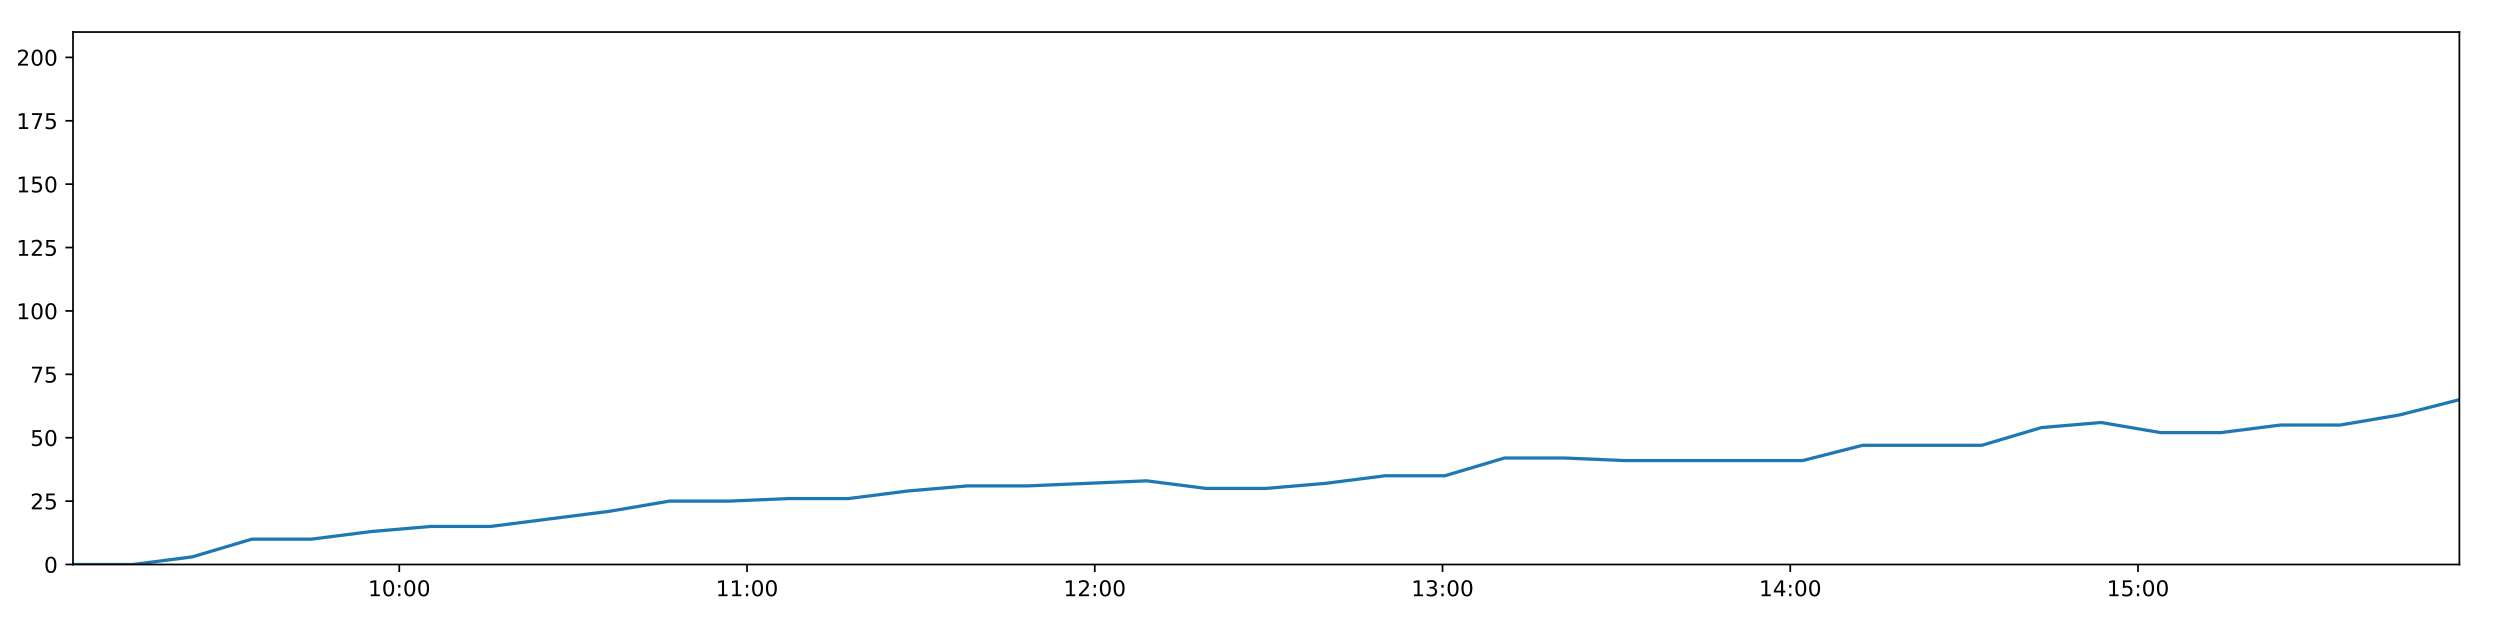
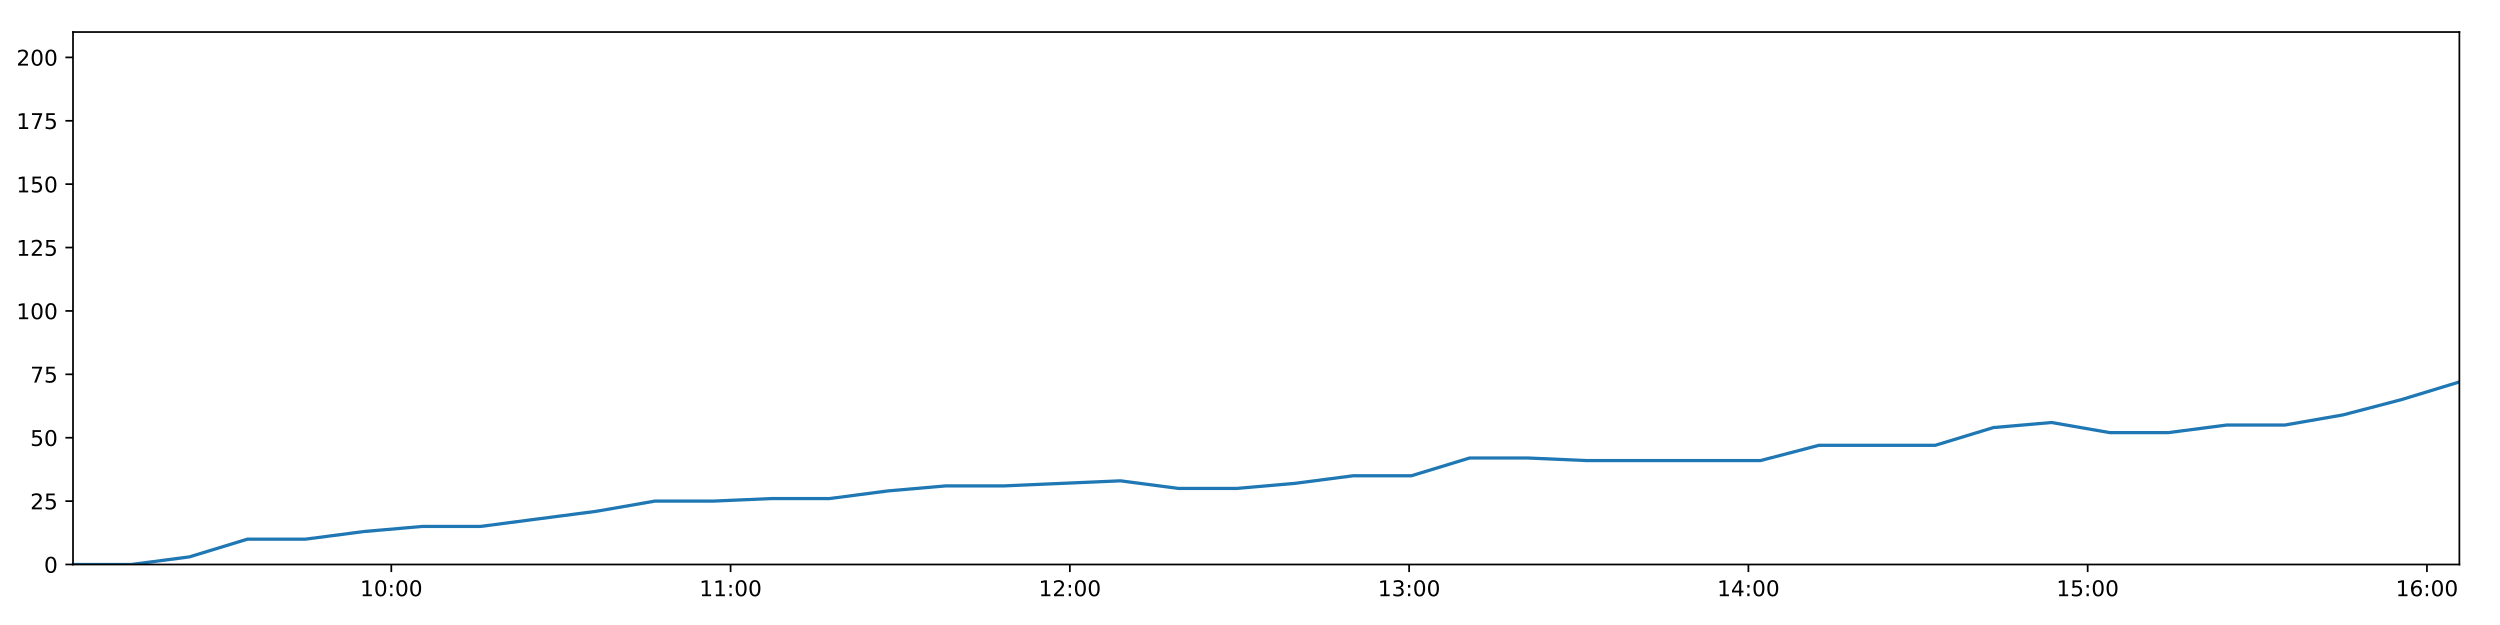
<svg xmlns="http://www.w3.org/2000/svg" xmlns:xlink="http://www.w3.org/1999/xlink" height="288pt" version="1.1" viewBox="0 0 1152 288" width="1152pt">
  <defs>
    <style type="text/css">
*{stroke-linecap:butt;stroke-linejoin:round;}
  </style>
  </defs>
  <g id="figure_1">
    <g id="patch_1">
      <path d="M 0 288  L 1152 288  L 1152 0  L 0 0  z " style="fill:#ffffff;" />
    </g>
    <g id="axes_1">
      <g id="patch_2">
        <path d="M 33.64 260.12  L 1133.28 260.12  L 1133.28 14.76  L 33.64 14.76  z " style="fill:#ffffff;" />
      </g>
      <g id="matplotlib.axis_1">
        <g id="xtick_1">
          <g id="line2d_1">
            <defs>
-               <path d="M 0 0  L 0 3.5  " id="m8a5fd4f326" style="stroke:#000000;stroke-width:0.8;" />
-             </defs>
-             <g>
-               <use style="stroke:#000000;stroke-width:0.8;" x="183.983" xlink:href="#m8a5fd4f326" y="260.12" />
+               <path d="M 0 0  L 0 3.5  " id="m5760fc7d88" style="stroke:#000000;stroke-width:0.8;" />
+             </defs>
+             <g>
+               <use style="stroke:#000000;stroke-width:0.8;" x="180.317" xlink:href="#m5760fc7d88" y="260.12" />
            </g>
          </g>
          <g id="text_1">
            <defs>
              <path d="M 12.406 8.297  L 28.516 8.297  L 28.516 63.922  L 10.984 60.406  L 10.984 69.391  L 28.422 72.906  L 38.281 72.906  L 38.281 8.297  L 54.391 8.297  L 54.391 0  L 12.406 0  z " id="DejaVuSans-49" />
              <path d="M 31.781 66.406  Q 24.172 66.406 20.328 58.906  Q 16.5 51.422 16.5 36.375  Q 16.5 21.391 20.328 13.891  Q 24.172 6.391 31.781 6.391  Q 39.453 6.391 43.281 13.891  Q 47.125 21.391 47.125 36.375  Q 47.125 51.422 43.281 58.906  Q 39.453 66.406 31.781 66.406  z M 31.781 74.219  Q 44.047 74.219 50.516 64.516  Q 56.984 54.828 56.984 36.375  Q 56.984 17.969 50.516 8.266  Q 44.047 -1.422 31.781 -1.422  Q 19.531 -1.422 13.062 8.266  Q 6.594 17.969 6.594 36.375  Q 6.594 54.828 13.062 64.516  Q 19.531 74.219 31.781 74.219  z " id="DejaVuSans-48" />
              <path d="M 11.719 12.406  L 22.016 12.406  L 22.016 0  L 11.719 0  z M 11.719 51.703  L 22.016 51.703  L 22.016 39.312  L 11.719 39.312  z " id="DejaVuSans-58" />
            </defs>
-             <g transform="translate(169.5732 274.7184)scale(0.1 -0.1)">
+             <g transform="translate(165.9076 274.7184)scale(0.1 -0.1)">
              <use xlink:href="#DejaVuSans-49" />
              <use x="63.623" xlink:href="#DejaVuSans-48" />
              <use x="127.246" xlink:href="#DejaVuSans-58" />
              <use x="160.938" xlink:href="#DejaVuSans-48" />
              <use x="224.561" xlink:href="#DejaVuSans-48" />
            </g>
          </g>
        </g>
        <g id="xtick_2">
          <g id="line2d_2">
            <g>
-               <use style="stroke:#000000;stroke-width:0.8;" x="344.226" xlink:href="#m8a5fd4f326" y="260.12" />
+               <use style="stroke:#000000;stroke-width:0.8;" x="336.653" xlink:href="#m5760fc7d88" y="260.12" />
            </g>
          </g>
          <g id="text_2">
-             <g transform="translate(329.8163 274.7184)scale(0.1 -0.1)">
+             <g transform="translate(322.2437 274.7184)scale(0.1 -0.1)">
              <use xlink:href="#DejaVuSans-49" />
              <use x="63.623" xlink:href="#DejaVuSans-49" />
              <use x="127.246" xlink:href="#DejaVuSans-58" />
              <use x="160.938" xlink:href="#DejaVuSans-48" />
              <use x="224.561" xlink:href="#DejaVuSans-48" />
            </g>
          </g>
        </g>
        <g id="xtick_3">
          <g id="line2d_3">
            <g>
-               <use style="stroke:#000000;stroke-width:0.8;" x="504.469" xlink:href="#m8a5fd4f326" y="260.12" />
+               <use style="stroke:#000000;stroke-width:0.8;" x="492.989" xlink:href="#m5760fc7d88" y="260.12" />
            </g>
          </g>
          <g id="text_3">
            <defs>
              <path d="M 19.188 8.297  L 53.609 8.297  L 53.609 0  L 7.328 0  L 7.328 8.297  Q 12.938 14.109 22.625 23.891  Q 32.328 33.688 34.812 36.531  Q 39.547 41.844 41.422 45.531  Q 43.312 49.219 43.312 52.781  Q 43.312 58.594 39.234 62.25  Q 35.156 65.922 28.609 65.922  Q 23.969 65.922 18.812 64.312  Q 13.672 62.703 7.812 59.422  L 7.812 69.391  Q 13.766 71.781 18.938 73  Q 24.125 74.219 28.422 74.219  Q 39.75 74.219 46.484 68.547  Q 53.219 62.891 53.219 53.422  Q 53.219 48.922 51.531 44.891  Q 49.859 40.875 45.406 35.406  Q 44.188 33.984 37.641 27.219  Q 31.109 20.453 19.188 8.297  z " id="DejaVuSans-50" />
            </defs>
-             <g transform="translate(490.0594 274.7184)scale(0.1 -0.1)">
+             <g transform="translate(478.5798 274.7184)scale(0.1 -0.1)">
              <use xlink:href="#DejaVuSans-49" />
              <use x="63.623" xlink:href="#DejaVuSans-50" />
              <use x="127.246" xlink:href="#DejaVuSans-58" />
              <use x="160.938" xlink:href="#DejaVuSans-48" />
              <use x="224.561" xlink:href="#DejaVuSans-48" />
            </g>
          </g>
        </g>
        <g id="xtick_4">
          <g id="line2d_4">
            <g>
-               <use style="stroke:#000000;stroke-width:0.8;" x="664.712" xlink:href="#m8a5fd4f326" y="260.12" />
+               <use style="stroke:#000000;stroke-width:0.8;" x="649.325" xlink:href="#m5760fc7d88" y="260.12" />
            </g>
          </g>
          <g id="text_4">
            <defs>
              <path d="M 40.578 39.312  Q 47.656 37.797 51.625 33  Q 55.609 28.219 55.609 21.188  Q 55.609 10.406 48.188 4.484  Q 40.766 -1.422 27.094 -1.422  Q 22.516 -1.422 17.656 -0.516  Q 12.797 0.391 7.625 2.203  L 7.625 11.719  Q 11.719 9.328 16.594 8.109  Q 21.484 6.891 26.812 6.891  Q 36.078 6.891 40.938 10.547  Q 45.797 14.203 45.797 21.188  Q 45.797 27.641 41.281 31.266  Q 36.766 34.906 28.719 34.906  L 20.219 34.906  L 20.219 43.016  L 29.109 43.016  Q 36.375 43.016 40.234 45.922  Q 44.094 48.828 44.094 54.297  Q 44.094 59.906 40.109 62.906  Q 36.141 65.922 28.719 65.922  Q 24.656 65.922 20.016 65.031  Q 15.375 64.156 9.812 62.312  L 9.812 71.094  Q 15.438 72.656 20.344 73.438  Q 25.25 74.219 29.594 74.219  Q 40.828 74.219 47.359 69.109  Q 53.906 64.016 53.906 55.328  Q 53.906 49.266 50.438 45.094  Q 46.969 40.922 40.578 39.312  z " id="DejaVuSans-51" />
            </defs>
-             <g transform="translate(650.3025 274.7184)scale(0.1 -0.1)">
+             <g transform="translate(634.9159 274.7184)scale(0.1 -0.1)">
              <use xlink:href="#DejaVuSans-49" />
              <use x="63.623" xlink:href="#DejaVuSans-51" />
              <use x="127.246" xlink:href="#DejaVuSans-58" />
              <use x="160.938" xlink:href="#DejaVuSans-48" />
              <use x="224.561" xlink:href="#DejaVuSans-48" />
            </g>
          </g>
        </g>
        <g id="xtick_5">
          <g id="line2d_5">
            <g>
-               <use style="stroke:#000000;stroke-width:0.8;" x="824.955" xlink:href="#m8a5fd4f326" y="260.12" />
+               <use style="stroke:#000000;stroke-width:0.8;" x="805.661" xlink:href="#m5760fc7d88" y="260.12" />
            </g>
          </g>
          <g id="text_5">
            <defs>
              <path d="M 37.797 64.312  L 12.891 25.391  L 37.797 25.391  z M 35.203 72.906  L 47.609 72.906  L 47.609 25.391  L 58.016 25.391  L 58.016 17.188  L 47.609 17.188  L 47.609 0  L 37.797 0  L 37.797 17.188  L 4.891 17.188  L 4.891 26.703  z " id="DejaVuSans-52" />
            </defs>
-             <g transform="translate(810.5456 274.7184)scale(0.1 -0.1)">
+             <g transform="translate(791.2519 274.7184)scale(0.1 -0.1)">
              <use xlink:href="#DejaVuSans-49" />
              <use x="63.623" xlink:href="#DejaVuSans-52" />
              <use x="127.246" xlink:href="#DejaVuSans-58" />
              <use x="160.938" xlink:href="#DejaVuSans-48" />
              <use x="224.561" xlink:href="#DejaVuSans-48" />
            </g>
          </g>
        </g>
        <g id="xtick_6">
          <g id="line2d_6">
            <g>
-               <use style="stroke:#000000;stroke-width:0.8;" x="985.198" xlink:href="#m8a5fd4f326" y="260.12" />
+               <use style="stroke:#000000;stroke-width:0.8;" x="961.997" xlink:href="#m5760fc7d88" y="260.12" />
            </g>
          </g>
          <g id="text_6">
            <defs>
              <path d="M 10.797 72.906  L 49.516 72.906  L 49.516 64.594  L 19.828 64.594  L 19.828 46.734  Q 21.969 47.469 24.109 47.828  Q 26.266 48.188 28.422 48.188  Q 40.625 48.188 47.75 41.5  Q 54.891 34.812 54.891 23.391  Q 54.891 11.625 47.562 5.094  Q 40.234 -1.422 26.906 -1.422  Q 22.312 -1.422 17.547 -0.641  Q 12.797 0.141 7.719 1.703  L 7.719 11.625  Q 12.109 9.234 16.797 8.062  Q 21.484 6.891 26.703 6.891  Q 35.156 6.891 40.078 11.328  Q 45.016 15.766 45.016 23.391  Q 45.016 31 40.078 35.438  Q 35.156 39.891 26.703 39.891  Q 22.75 39.891 18.812 39.016  Q 14.891 38.141 10.797 36.281  z " id="DejaVuSans-53" />
            </defs>
-             <g transform="translate(970.7887 274.7184)scale(0.1 -0.1)">
+             <g transform="translate(947.588 274.7184)scale(0.1 -0.1)">
              <use xlink:href="#DejaVuSans-49" />
              <use x="63.623" xlink:href="#DejaVuSans-53" />
+               <use x="127.246" xlink:href="#DejaVuSans-58" />
+               <use x="160.938" xlink:href="#DejaVuSans-48" />
+               <use x="224.561" xlink:href="#DejaVuSans-48" />
+             </g>
+           </g>
+         </g>
+         <g id="xtick_7">
+           <g id="line2d_7">
+             <g>
+               <use style="stroke:#000000;stroke-width:0.8;" x="1118.333" xlink:href="#m5760fc7d88" y="260.12" />
+             </g>
+           </g>
+           <g id="text_7">
+             <defs>
+               <path d="M 33.016 40.375  Q 26.375 40.375 22.484 35.828  Q 18.609 31.297 18.609 23.391  Q 18.609 15.531 22.484 10.953  Q 26.375 6.391 33.016 6.391  Q 39.656 6.391 43.531 10.953  Q 47.406 15.531 47.406 23.391  Q 47.406 31.297 43.531 35.828  Q 39.656 40.375 33.016 40.375  z M 52.594 71.297  L 52.594 62.312  Q 48.875 64.062 45.094 64.984  Q 41.312 65.922 37.594 65.922  Q 27.828 65.922 22.672 59.328  Q 17.531 52.734 16.797 39.406  Q 19.672 43.656 24.016 45.922  Q 28.375 48.188 33.594 48.188  Q 44.578 48.188 50.953 41.516  Q 57.328 34.859 57.328 23.391  Q 57.328 12.156 50.688 5.359  Q 44.047 -1.422 33.016 -1.422  Q 20.359 -1.422 13.672 8.266  Q 6.984 17.969 6.984 36.375  Q 6.984 53.656 15.188 63.938  Q 23.391 74.219 37.203 74.219  Q 40.922 74.219 44.703 73.484  Q 48.484 72.75 52.594 71.297  z " id="DejaVuSans-54" />
+             </defs>
+             <g transform="translate(1103.924 274.7184)scale(0.1 -0.1)">
+               <use xlink:href="#DejaVuSans-49" />
+               <use x="63.623" xlink:href="#DejaVuSans-54" />
              <use x="127.246" xlink:href="#DejaVuSans-58" />
              <use x="160.938" xlink:href="#DejaVuSans-48" />
              <use x="224.561" xlink:href="#DejaVuSans-48" />
            </g>
          </g>
        </g>
      </g>
      <g id="matplotlib.axis_2">
        <g id="ytick_1">
-           <g id="line2d_7">
-             <defs>
-               <path d="M 0 0  L -3.5 0  " id="m8e69799dcb" style="stroke:#000000;stroke-width:0.8;" />
-             </defs>
-             <g>
-               <use style="stroke:#000000;stroke-width:0.8;" x="33.64" xlink:href="#m8e69799dcb" y="260.12" />
-             </g>
-           </g>
-           <g id="text_7">
+           <g id="line2d_8">
+             <defs>
+               <path d="M 0 0  L -3.5 0  " id="mfaa10f0cea" style="stroke:#000000;stroke-width:0.8;" />
+             </defs>
+             <g>
+               <use style="stroke:#000000;stroke-width:0.8;" x="33.64" xlink:href="#mfaa10f0cea" y="260.12" />
+             </g>
+           </g>
+           <g id="text_8">
            <g transform="translate(20.2775 263.9192)scale(0.1 -0.1)">
              <use xlink:href="#DejaVuSans-48" />
            </g>
          </g>
        </g>
        <g id="ytick_2">
-           <g id="line2d_8">
-             <g>
-               <use style="stroke:#000000;stroke-width:0.8;" x="33.64" xlink:href="#m8e69799dcb" y="230.91" />
-             </g>
-           </g>
-           <g id="text_8">
+           <g id="line2d_9">
+             <g>
+               <use style="stroke:#000000;stroke-width:0.8;" x="33.64" xlink:href="#mfaa10f0cea" y="230.91" />
+             </g>
+           </g>
+           <g id="text_9">
            <g transform="translate(13.915 234.7097)scale(0.1 -0.1)">
              <use xlink:href="#DejaVuSans-50" />
              <use x="63.623" xlink:href="#DejaVuSans-53" />
            </g>
          </g>
        </g>
        <g id="ytick_3">
-           <g id="line2d_9">
-             <g>
-               <use style="stroke:#000000;stroke-width:0.8;" x="33.64" xlink:href="#m8e69799dcb" y="201.701" />
-             </g>
-           </g>
-           <g id="text_9">
+           <g id="line2d_10">
+             <g>
+               <use style="stroke:#000000;stroke-width:0.8;" x="33.64" xlink:href="#mfaa10f0cea" y="201.701" />
+             </g>
+           </g>
+           <g id="text_10">
            <g transform="translate(13.915 205.5002)scale(0.1 -0.1)">
              <use xlink:href="#DejaVuSans-53" />
              <use x="63.623" xlink:href="#DejaVuSans-48" />
            </g>
          </g>
        </g>
        <g id="ytick_4">
-           <g id="line2d_10">
-             <g>
-               <use style="stroke:#000000;stroke-width:0.8;" x="33.64" xlink:href="#m8e69799dcb" y="172.491" />
-             </g>
-           </g>
-           <g id="text_10">
+           <g id="line2d_11">
+             <g>
+               <use style="stroke:#000000;stroke-width:0.8;" x="33.64" xlink:href="#mfaa10f0cea" y="172.491" />
+             </g>
+           </g>
+           <g id="text_11">
            <defs>
              <path d="M 8.203 72.906  L 55.078 72.906  L 55.078 68.703  L 28.609 0  L 18.312 0  L 43.219 64.594  L 8.203 64.594  z " id="DejaVuSans-55" />
            </defs>
            <g transform="translate(13.915 176.2906)scale(0.1 -0.1)">
              <use xlink:href="#DejaVuSans-55" />
              <use x="63.623" xlink:href="#DejaVuSans-53" />
            </g>
          </g>
        </g>
        <g id="ytick_5">
-           <g id="line2d_11">
-             <g>
-               <use style="stroke:#000000;stroke-width:0.8;" x="33.64" xlink:href="#m8e69799dcb" y="143.282" />
-             </g>
-           </g>
-           <g id="text_11">
+           <g id="line2d_12">
+             <g>
+               <use style="stroke:#000000;stroke-width:0.8;" x="33.64" xlink:href="#mfaa10f0cea" y="143.282" />
+             </g>
+           </g>
+           <g id="text_12">
            <g transform="translate(7.5525 147.0811)scale(0.1 -0.1)">
              <use xlink:href="#DejaVuSans-49" />
              <use x="63.623" xlink:href="#DejaVuSans-48" />
              <use x="127.246" xlink:href="#DejaVuSans-48" />
            </g>
          </g>
        </g>
        <g id="ytick_6">
-           <g id="line2d_12">
-             <g>
-               <use style="stroke:#000000;stroke-width:0.8;" x="33.64" xlink:href="#m8e69799dcb" y="114.072" />
-             </g>
-           </g>
-           <g id="text_12">
+           <g id="line2d_13">
+             <g>
+               <use style="stroke:#000000;stroke-width:0.8;" x="33.64" xlink:href="#mfaa10f0cea" y="114.072" />
+             </g>
+           </g>
+           <g id="text_13">
            <g transform="translate(7.5525 117.8716)scale(0.1 -0.1)">
              <use xlink:href="#DejaVuSans-49" />
              <use x="63.623" xlink:href="#DejaVuSans-50" />
              <use x="127.246" xlink:href="#DejaVuSans-53" />
            </g>
          </g>
        </g>
        <g id="ytick_7">
-           <g id="line2d_13">
-             <g>
-               <use style="stroke:#000000;stroke-width:0.8;" x="33.64" xlink:href="#m8e69799dcb" y="84.863" />
-             </g>
-           </g>
-           <g id="text_13">
+           <g id="line2d_14">
+             <g>
+               <use style="stroke:#000000;stroke-width:0.8;" x="33.64" xlink:href="#mfaa10f0cea" y="84.863" />
+             </g>
+           </g>
+           <g id="text_14">
            <g transform="translate(7.5525 88.66208)scale(0.1 -0.1)">
              <use xlink:href="#DejaVuSans-49" />
              <use x="63.623" xlink:href="#DejaVuSans-53" />
              <use x="127.246" xlink:href="#DejaVuSans-48" />
            </g>
          </g>
        </g>
        <g id="ytick_8">
-           <g id="line2d_14">
-             <g>
-               <use style="stroke:#000000;stroke-width:0.8;" x="33.64" xlink:href="#m8e69799dcb" y="55.653" />
-             </g>
-           </g>
-           <g id="text_14">
+           <g id="line2d_15">
+             <g>
+               <use style="stroke:#000000;stroke-width:0.8;" x="33.64" xlink:href="#mfaa10f0cea" y="55.653" />
+             </g>
+           </g>
+           <g id="text_15">
            <g transform="translate(7.5525 59.45255)scale(0.1 -0.1)">
              <use xlink:href="#DejaVuSans-49" />
              <use x="63.623" xlink:href="#DejaVuSans-55" />
              <use x="127.246" xlink:href="#DejaVuSans-53" />
            </g>
          </g>
        </g>
        <g id="ytick_9">
-           <g id="line2d_15">
-             <g>
-               <use style="stroke:#000000;stroke-width:0.8;" x="33.64" xlink:href="#m8e69799dcb" y="26.444" />
-             </g>
-           </g>
-           <g id="text_15">
+           <g id="line2d_16">
+             <g>
+               <use style="stroke:#000000;stroke-width:0.8;" x="33.64" xlink:href="#mfaa10f0cea" y="26.444" />
+             </g>
+           </g>
+           <g id="text_16">
            <g transform="translate(7.5525 30.24303)scale(0.1 -0.1)">
              <use xlink:href="#DejaVuSans-50" />
              <use x="63.623" xlink:href="#DejaVuSans-48" />
              <use x="127.246" xlink:href="#DejaVuSans-48" />
            </g>
          </g>
        </g>
      </g>
-       <g id="line2d_16">
-         <path clip-path="url(#p19698eae21)" d="M 33.64 260.12  L 61.123 260.12  L 88.579 256.615  L 116.028 248.436  L 143.49 248.436  L 171.006 244.931  L 198.478 242.594  L 225.95 242.594  L 253.439 239.089  L 280.946 235.584  L 308.443 230.91  L 335.969 230.91  L 363.434 229.742  L 390.913 229.742  L 418.376 226.237  L 445.903 223.9  L 473.385 223.9  L 500.87 222.732  L 528.355 221.563  L 555.833 225.069  L 583.336 225.069  L 610.811 222.732  L 638.304 219.227  L 665.789 219.227  L 693.275 211.048  L 720.757 211.048  L 748.233 212.216  L 775.7 212.216  L 803.17 212.216  L 830.713 212.216  L 858.22 205.206  L 885.671 205.206  L 913.182 205.206  L 940.685 197.027  L 968.189 194.691  L 995.701 199.364  L 1023.21 199.364  L 1050.843 195.859  L 1078.323 195.859  L 1105.791 191.186  L 1133.28 184.175  " style="fill:none;stroke:#1f77b4;stroke-linecap:square;stroke-width:1.5;" />
+       <g id="line2d_17">
+         <path clip-path="url(#p692595f3b2)" d="M 33.64 260.12  L 60.453 260.12  L 87.239 256.615  L 114.019 248.436  L 140.811 248.436  L 167.657 244.931  L 194.458 242.594  L 221.261 242.594  L 248.079 239.089  L 274.916 235.584  L 301.743 230.91  L 328.598 230.91  L 355.393 229.742  L 382.202 229.742  L 408.995 226.237  L 435.851 223.9  L 462.663 223.9  L 489.478 222.732  L 516.293 221.563  L 543.101 225.069  L 569.934 225.069  L 596.739 222.732  L 623.561 219.227  L 650.376 219.227  L 677.192 211.048  L 704.004 211.048  L 730.81 212.216  L 757.607 212.216  L 784.407 212.216  L 811.279 212.216  L 838.116 205.206  L 864.897 205.206  L 891.737 205.206  L 918.57 197.027  L 945.403 194.691  L 972.244 199.364  L 999.082 199.364  L 1026.042 195.859  L 1052.852 195.859  L 1079.65 191.186  L 1106.469 184.175  L 1133.28 175.997  " style="fill:none;stroke:#1f77b4;stroke-linecap:square;stroke-width:1.5;" />
      </g>
      <g id="patch_3">
        <path d="M 33.64 260.12  L 33.64 14.76  " style="fill:none;stroke:#000000;stroke-linecap:square;stroke-linejoin:miter;stroke-width:0.8;" />
      </g>
      <g id="patch_4">
        <path d="M 1133.28 260.12  L 1133.28 14.76  " style="fill:none;stroke:#000000;stroke-linecap:square;stroke-linejoin:miter;stroke-width:0.8;" />
      </g>
      <g id="patch_5">
        <path d="M 33.64 260.12  L 1133.28 260.12  " style="fill:none;stroke:#000000;stroke-linecap:square;stroke-linejoin:miter;stroke-width:0.8;" />
      </g>
      <g id="patch_6">
        <path d="M 33.64 14.76  L 1133.28 14.76  " style="fill:none;stroke:#000000;stroke-linecap:square;stroke-linejoin:miter;stroke-width:0.8;" />
      </g>
    </g>
  </g>
  <defs>
-     <clipPath id="p19698eae21">
+     <clipPath id="p692595f3b2">
      <rect height="245.36" width="1099.64" x="33.64" y="14.76" />
    </clipPath>
  </defs>
</svg>
